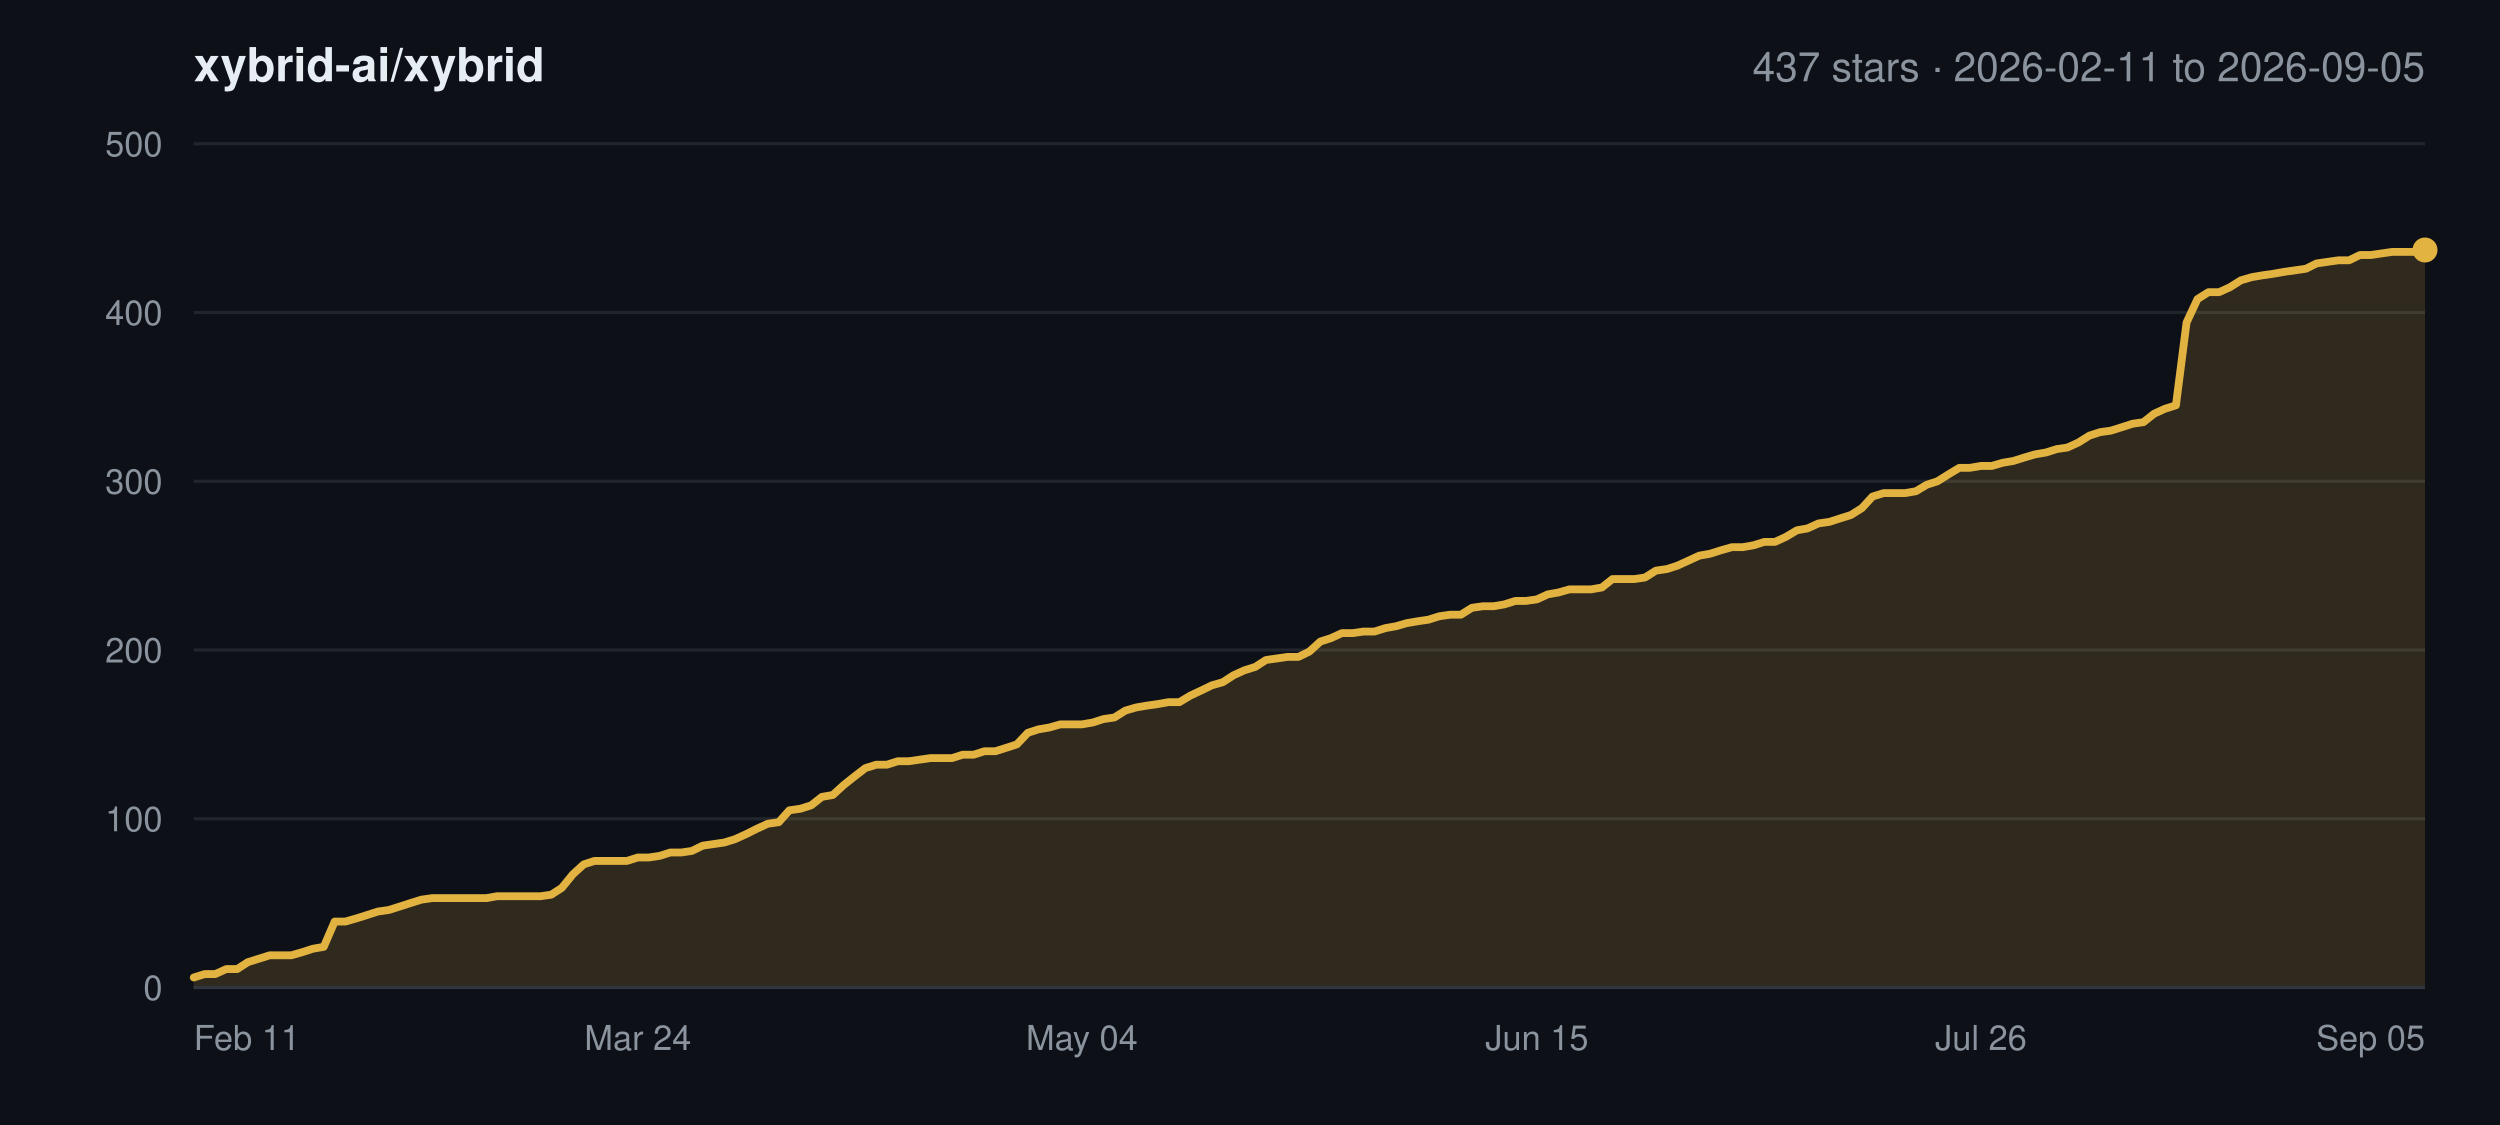
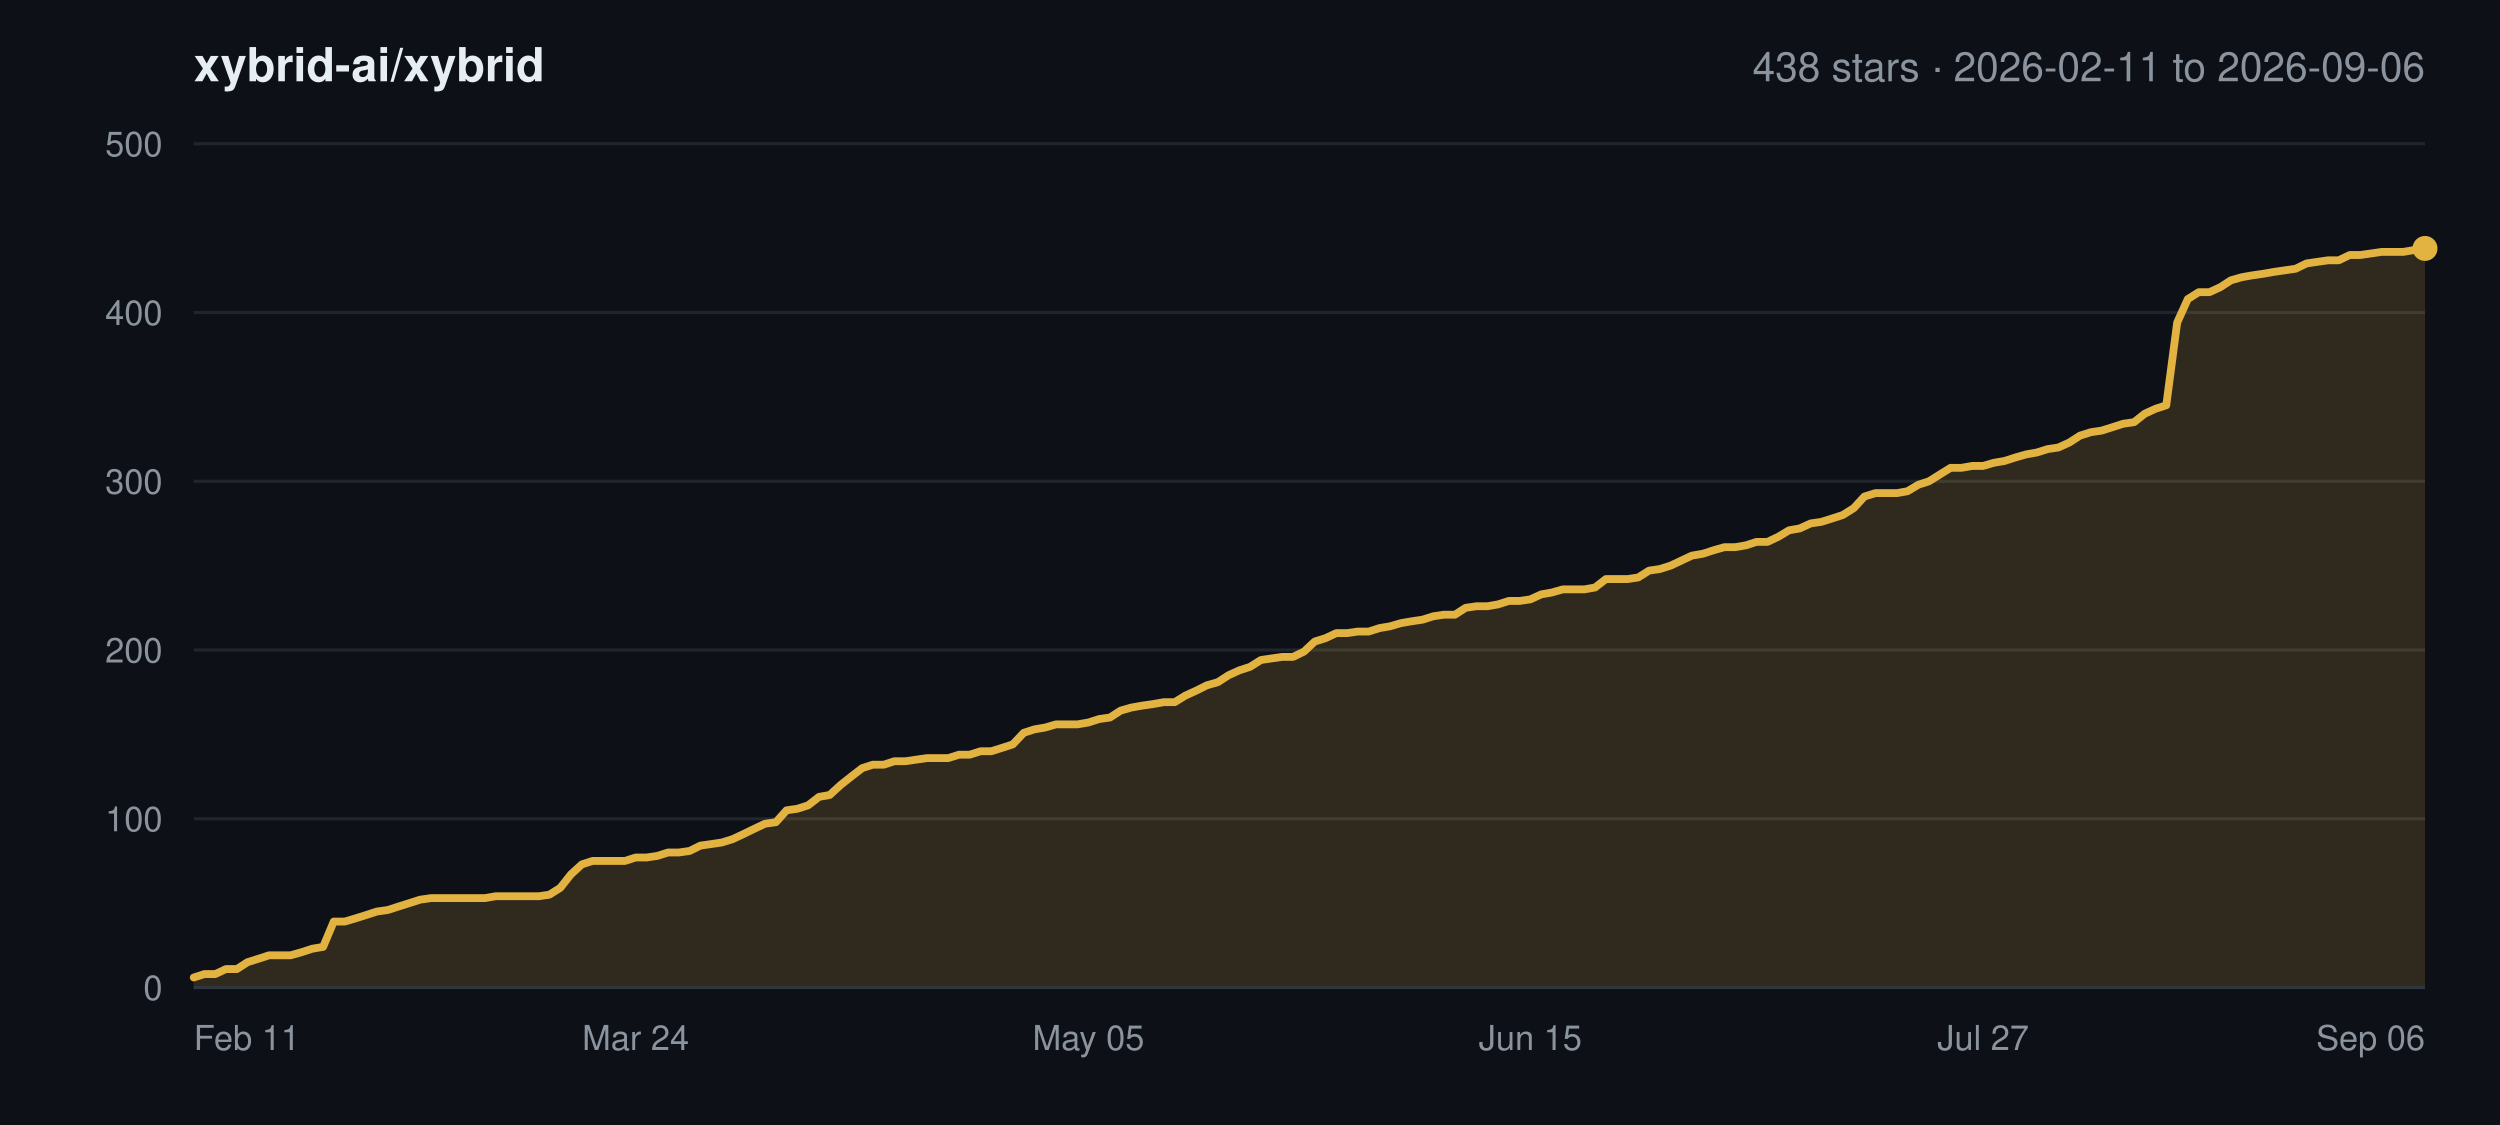
<svg xmlns="http://www.w3.org/2000/svg" width="800" height="360" viewBox="0 0 800 360" font-family="-apple-system,BlinkMacSystemFont,Segoe UI,Helvetica,Arial,sans-serif">
  <rect width="800" height="360" fill="#0d1117" />
  <text x="62" y="26" font-size="15" font-weight="600" fill="#e6edf3">xybrid-ai/xybrid</text>
-   <text x="776" y="26" font-size="13" text-anchor="end" fill="#8b949e">437 stars · 2026-02-11 to 2026-09-05</text>
+   <text x="776" y="26" font-size="13" text-anchor="end" fill="#8b949e">438 stars · 2026-02-11 to 2026-09-06</text>
  <line x1="62" y1="316.0" x2="776" y2="316.0" stroke="#21262d" stroke-width="1" />
  <text x="52" y="320.0" font-size="11" text-anchor="end" fill="#8b949e">0</text>
  <line x1="62" y1="262.0" x2="776" y2="262.0" stroke="#21262d" stroke-width="1" />
  <text x="52" y="266.0" font-size="11" text-anchor="end" fill="#8b949e">100</text>
  <line x1="62" y1="208.0" x2="776" y2="208.0" stroke="#21262d" stroke-width="1" />
  <text x="52" y="212.0" font-size="11" text-anchor="end" fill="#8b949e">200</text>
  <line x1="62" y1="154.0" x2="776" y2="154.0" stroke="#21262d" stroke-width="1" />
  <text x="52" y="158.0" font-size="11" text-anchor="end" fill="#8b949e">300</text>
  <line x1="62" y1="100.0" x2="776" y2="100.0" stroke="#21262d" stroke-width="1" />
  <text x="52" y="104.0" font-size="11" text-anchor="end" fill="#8b949e">400</text>
  <line x1="62" y1="46.0" x2="776" y2="46.0" stroke="#21262d" stroke-width="1" />
  <text x="52" y="50.0" font-size="11" text-anchor="end" fill="#8b949e">500</text>
  <text x="62.0" y="336.0" font-size="11" text-anchor="start" fill="#8b949e">Feb 11</text>
-   <text x="204.1" y="336.0" font-size="11" text-anchor="middle" fill="#8b949e">Mar 24</text>
-   <text x="346.2" y="336.0" font-size="11" text-anchor="middle" fill="#8b949e">May 04</text>
-   <text x="491.8" y="336.0" font-size="11" text-anchor="middle" fill="#8b949e">Jun 15</text>
-   <text x="633.9" y="336.0" font-size="11" text-anchor="middle" fill="#8b949e">Jul 26</text>
-   <text x="776.0" y="336.0" font-size="11" text-anchor="end" fill="#8b949e">Sep 05</text>
-   <polygon points="62.0,316.0 62.0,312.8 65.5,311.7 68.9,311.7 72.4,310.1 75.9,310.1 79.3,307.9 82.8,306.8 86.3,305.7 89.7,305.7 93.2,305.7 96.7,304.7 100.1,303.6 103.6,303.0 107.1,294.9 110.5,294.9 114.0,293.9 117.5,292.8 120.9,291.7 124.4,291.2 127.9,290.1 131.3,289.0 134.8,287.9 138.3,287.4 141.7,287.4 145.2,287.4 148.7,287.4 152.1,287.4 155.6,287.4 159.0,286.8 162.5,286.8 166.0,286.8 169.4,286.8 172.9,286.8 176.4,286.3 179.8,284.1 183.3,279.8 186.8,276.6 190.2,275.5 193.7,275.5 197.2,275.5 200.6,275.5 204.1,274.4 207.6,274.4 211.0,273.9 214.5,272.8 218.0,272.8 221.4,272.3 224.9,270.6 228.4,270.1 231.8,269.6 235.3,268.5 238.8,266.9 242.2,265.2 245.7,263.6 249.2,263.1 252.6,259.3 256.1,258.8 259.6,257.7 263.0,255.0 266.5,254.4 270.0,251.2 273.4,248.5 276.9,245.8 280.4,244.7 283.8,244.7 287.3,243.6 290.8,243.6 294.2,243.1 297.7,242.6 301.2,242.6 304.6,242.6 308.1,241.5 311.6,241.5 315.0,240.4 318.5,240.4 322.0,239.3 325.4,238.2 328.9,234.5 332.3,233.4 335.8,232.8 339.3,231.8 342.7,231.8 346.2,231.8 349.7,231.2 353.1,230.1 356.6,229.6 360.1,227.4 363.5,226.4 367.0,225.8 370.5,225.3 373.9,224.7 377.4,224.7 380.9,222.6 384.3,221.0 387.8,219.3 391.3,218.3 394.7,216.1 398.2,214.5 401.7,213.4 405.1,211.2 408.6,210.7 412.1,210.2 415.5,210.2 419.0,208.5 422.5,205.3 425.9,204.2 429.4,202.6 432.9,202.6 436.3,202.1 439.8,202.1 443.3,201.0 446.7,200.4 450.2,199.4 453.7,198.8 457.1,198.3 460.6,197.2 464.1,196.7 467.5,196.7 471.0,194.5 474.5,194.0 477.9,194.0 481.4,193.4 484.9,192.3 488.3,192.3 491.8,191.8 495.3,190.2 498.7,189.6 502.2,188.6 505.7,188.6 509.1,188.6 512.6,188.0 516.0,185.3 519.5,185.3 523.0,185.3 526.4,184.8 529.9,182.6 533.4,182.1 536.8,181.0 540.3,179.4 543.8,177.8 547.2,177.2 550.7,176.1 554.2,175.1 557.6,175.1 561.1,174.5 564.6,173.4 568.0,173.4 571.5,171.8 575.0,169.7 578.4,169.1 581.9,167.5 585.4,167.0 588.8,165.9 592.3,164.8 595.8,162.6 599.2,158.9 602.7,157.8 606.2,157.8 609.6,157.8 613.1,157.2 616.6,155.1 620.0,154.0 623.5,151.8 627.0,149.7 630.4,149.7 633.9,149.1 637.4,149.1 640.8,148.1 644.3,147.5 647.8,146.4 651.2,145.4 654.7,144.8 658.2,143.7 661.6,143.2 665.1,141.6 668.6,139.4 672.0,138.3 675.5,137.8 679.0,136.7 682.4,135.6 685.9,135.1 689.3,132.4 692.8,130.8 696.3,129.7 699.7,103.2 703.2,95.7 706.7,93.5 710.1,93.5 713.6,91.9 717.1,89.7 720.5,88.7 724.0,88.1 727.5,87.6 730.9,87.0 734.4,86.5 737.9,86.0 741.3,84.3 744.8,83.8 748.3,83.3 751.7,83.3 755.2,81.6 758.7,81.6 762.1,81.1 765.6,80.6 769.1,80.6 772.5,80.6 776.0,80.0 776.0,316.0" fill="#e3b341" fill-opacity="0.16" />
-   <polyline points="62.0,312.8 65.5,311.7 68.9,311.7 72.4,310.1 75.9,310.1 79.3,307.9 82.8,306.8 86.3,305.7 89.7,305.7 93.2,305.7 96.7,304.7 100.1,303.6 103.6,303.0 107.1,294.9 110.5,294.9 114.0,293.9 117.5,292.8 120.9,291.7 124.4,291.2 127.9,290.1 131.3,289.0 134.8,287.9 138.3,287.4 141.7,287.4 145.2,287.4 148.7,287.4 152.1,287.4 155.6,287.4 159.0,286.8 162.5,286.8 166.0,286.8 169.4,286.8 172.9,286.8 176.4,286.3 179.8,284.1 183.3,279.8 186.8,276.6 190.2,275.5 193.7,275.5 197.2,275.5 200.6,275.5 204.1,274.4 207.6,274.4 211.0,273.9 214.5,272.8 218.0,272.8 221.4,272.3 224.9,270.6 228.4,270.1 231.8,269.6 235.3,268.5 238.8,266.9 242.2,265.2 245.7,263.6 249.2,263.1 252.6,259.3 256.1,258.8 259.6,257.7 263.0,255.0 266.5,254.4 270.0,251.2 273.4,248.5 276.9,245.8 280.4,244.7 283.8,244.7 287.3,243.6 290.8,243.6 294.2,243.1 297.7,242.6 301.2,242.6 304.6,242.6 308.1,241.5 311.6,241.5 315.0,240.4 318.5,240.4 322.0,239.3 325.4,238.2 328.9,234.5 332.3,233.4 335.8,232.8 339.3,231.8 342.7,231.8 346.2,231.8 349.7,231.2 353.1,230.1 356.6,229.6 360.1,227.4 363.5,226.4 367.0,225.8 370.5,225.3 373.9,224.7 377.4,224.7 380.9,222.6 384.3,221.0 387.8,219.3 391.3,218.3 394.7,216.1 398.2,214.5 401.7,213.4 405.1,211.2 408.6,210.7 412.1,210.2 415.5,210.2 419.0,208.5 422.5,205.3 425.9,204.2 429.4,202.6 432.9,202.6 436.3,202.1 439.8,202.1 443.3,201.0 446.7,200.4 450.2,199.4 453.7,198.8 457.1,198.3 460.6,197.2 464.1,196.7 467.5,196.7 471.0,194.5 474.5,194.0 477.9,194.0 481.4,193.4 484.9,192.3 488.3,192.3 491.8,191.8 495.3,190.2 498.7,189.6 502.2,188.6 505.7,188.6 509.1,188.6 512.6,188.0 516.0,185.3 519.5,185.3 523.0,185.3 526.4,184.8 529.9,182.6 533.4,182.1 536.8,181.0 540.3,179.4 543.8,177.8 547.2,177.2 550.7,176.1 554.2,175.1 557.6,175.1 561.1,174.5 564.6,173.4 568.0,173.4 571.5,171.8 575.0,169.7 578.4,169.1 581.9,167.5 585.4,167.0 588.8,165.9 592.3,164.8 595.8,162.6 599.2,158.9 602.7,157.8 606.2,157.8 609.6,157.8 613.1,157.2 616.6,155.1 620.0,154.0 623.5,151.8 627.0,149.7 630.4,149.7 633.9,149.1 637.4,149.1 640.8,148.1 644.3,147.5 647.8,146.4 651.2,145.4 654.7,144.8 658.2,143.7 661.6,143.2 665.1,141.6 668.6,139.4 672.0,138.3 675.5,137.8 679.0,136.7 682.4,135.6 685.9,135.1 689.3,132.4 692.8,130.8 696.3,129.7 699.7,103.2 703.2,95.7 706.7,93.5 710.1,93.5 713.6,91.9 717.1,89.7 720.5,88.7 724.0,88.1 727.5,87.6 730.9,87.0 734.4,86.5 737.9,86.0 741.3,84.3 744.8,83.8 748.3,83.3 751.7,83.3 755.2,81.6 758.7,81.6 762.1,81.1 765.6,80.6 769.1,80.6 772.5,80.6 776.0,80.0" fill="none" stroke="#e3b341" stroke-width="2.5" stroke-linejoin="round" stroke-linecap="round" />
-   <circle cx="776.0" cy="80.0" r="4" fill="#e3b341" />
+   <text x="203.4" y="336.0" font-size="11" text-anchor="middle" fill="#8b949e">Mar 24</text>
+   <text x="348.3" y="336.0" font-size="11" text-anchor="middle" fill="#8b949e">May 05</text>
+   <text x="489.7" y="336.0" font-size="11" text-anchor="middle" fill="#8b949e">Jun 15</text>
+   <text x="634.6" y="336.0" font-size="11" text-anchor="middle" fill="#8b949e">Jul 27</text>
+   <text x="776.0" y="336.0" font-size="11" text-anchor="end" fill="#8b949e">Sep 06</text>
+   <polygon points="62.0,316.0 62.0,312.8 65.4,311.7 68.9,311.7 72.3,310.1 75.8,310.1 79.2,307.9 82.7,306.8 86.1,305.7 89.6,305.7 93.0,305.7 96.5,304.7 99.9,303.6 103.4,303.0 106.8,294.9 110.3,294.9 113.7,293.9 117.2,292.8 120.6,291.7 124.1,291.2 127.5,290.1 131.0,289.0 134.4,287.9 137.9,287.4 141.3,287.4 144.8,287.4 148.2,287.4 151.7,287.4 155.1,287.4 158.6,286.8 162.0,286.8 165.5,286.8 168.9,286.8 172.4,286.8 175.8,286.3 179.3,284.1 182.7,279.8 186.2,276.6 189.6,275.5 193.1,275.5 196.5,275.5 200.0,275.5 203.4,274.4 206.9,274.4 210.3,273.9 213.8,272.8 217.2,272.8 220.7,272.3 224.1,270.6 227.6,270.1 231.0,269.6 234.5,268.5 237.9,266.9 241.4,265.2 244.8,263.6 248.3,263.1 251.7,259.3 255.2,258.8 258.6,257.7 262.1,255.0 265.5,254.4 269.0,251.2 272.4,248.5 275.9,245.8 279.3,244.7 282.8,244.7 286.2,243.6 289.7,243.6 293.1,243.1 296.6,242.6 300.0,242.6 303.4,242.6 306.9,241.5 310.3,241.5 313.8,240.4 317.2,240.4 320.7,239.3 324.1,238.2 327.6,234.5 331.0,233.4 334.5,232.8 337.9,231.8 341.4,231.8 344.8,231.8 348.3,231.2 351.7,230.1 355.2,229.6 358.6,227.4 362.1,226.4 365.5,225.8 369.0,225.3 372.4,224.7 375.9,224.7 379.3,222.6 382.8,221.0 386.2,219.3 389.7,218.3 393.1,216.1 396.6,214.5 400.0,213.4 403.5,211.2 406.9,210.7 410.4,210.2 413.8,210.2 417.3,208.5 420.7,205.3 424.2,204.2 427.6,202.6 431.1,202.6 434.5,202.1 438.0,202.1 441.4,201.0 444.9,200.4 448.3,199.4 451.8,198.8 455.2,198.3 458.7,197.2 462.1,196.7 465.6,196.7 469.0,194.5 472.5,194.0 475.9,194.0 479.4,193.4 482.8,192.3 486.3,192.3 489.7,191.8 493.2,190.2 496.6,189.6 500.1,188.6 503.5,188.6 507.0,188.6 510.4,188.0 513.9,185.3 517.3,185.3 520.8,185.3 524.2,184.8 527.7,182.6 531.1,182.1 534.6,181.0 538.0,179.4 541.4,177.8 544.9,177.2 548.3,176.1 551.8,175.1 555.2,175.1 558.7,174.5 562.1,173.4 565.6,173.4 569.0,171.8 572.5,169.7 575.9,169.1 579.4,167.5 582.8,167.0 586.3,165.9 589.7,164.8 593.2,162.6 596.6,158.9 600.1,157.8 603.5,157.8 607.0,157.8 610.4,157.2 613.9,155.1 617.3,154.0 620.8,151.8 624.2,149.7 627.7,149.7 631.1,149.1 634.6,149.1 638.0,148.1 641.5,147.5 644.9,146.4 648.4,145.4 651.8,144.8 655.3,143.7 658.7,143.2 662.2,141.6 665.6,139.4 669.1,138.3 672.5,137.8 676.0,136.7 679.4,135.6 682.9,135.1 686.3,132.4 689.8,130.8 693.2,129.7 696.7,103.2 700.1,95.7 703.6,93.5 707.0,93.5 710.5,91.9 713.9,89.7 717.4,88.7 720.8,88.1 724.3,87.6 727.7,87.0 731.2,86.5 734.6,86.0 738.1,84.3 741.5,83.8 745.0,83.3 748.4,83.3 751.9,81.6 755.3,81.6 758.8,81.1 762.2,80.6 765.7,80.6 769.1,80.6 772.6,80.0 776.0,79.5 776.0,316.0" fill="#e3b341" fill-opacity="0.16" />
+   <polyline points="62.0,312.8 65.4,311.7 68.9,311.7 72.3,310.1 75.8,310.1 79.2,307.9 82.7,306.8 86.1,305.7 89.6,305.7 93.0,305.7 96.5,304.7 99.9,303.6 103.4,303.0 106.8,294.9 110.3,294.9 113.7,293.9 117.2,292.8 120.6,291.7 124.1,291.2 127.5,290.1 131.0,289.0 134.4,287.9 137.9,287.4 141.3,287.4 144.8,287.4 148.2,287.4 151.7,287.4 155.1,287.4 158.6,286.8 162.0,286.8 165.5,286.8 168.9,286.8 172.4,286.8 175.8,286.3 179.3,284.1 182.7,279.8 186.2,276.6 189.6,275.5 193.1,275.5 196.5,275.5 200.0,275.5 203.4,274.4 206.9,274.4 210.3,273.9 213.8,272.8 217.2,272.8 220.7,272.3 224.1,270.6 227.6,270.1 231.0,269.6 234.5,268.5 237.9,266.9 241.4,265.2 244.8,263.6 248.3,263.1 251.7,259.3 255.2,258.8 258.6,257.7 262.1,255.0 265.5,254.4 269.0,251.2 272.4,248.5 275.9,245.8 279.3,244.7 282.8,244.7 286.2,243.6 289.7,243.6 293.1,243.1 296.6,242.6 300.0,242.6 303.4,242.6 306.9,241.5 310.3,241.5 313.8,240.4 317.2,240.4 320.7,239.3 324.1,238.2 327.6,234.5 331.0,233.4 334.5,232.8 337.9,231.8 341.4,231.8 344.8,231.8 348.3,231.2 351.7,230.1 355.2,229.6 358.6,227.4 362.1,226.4 365.5,225.8 369.0,225.3 372.4,224.7 375.9,224.7 379.3,222.6 382.8,221.0 386.2,219.3 389.7,218.3 393.1,216.1 396.6,214.5 400.0,213.4 403.5,211.2 406.9,210.7 410.4,210.2 413.8,210.2 417.3,208.5 420.7,205.3 424.2,204.2 427.6,202.6 431.1,202.6 434.5,202.1 438.0,202.1 441.4,201.0 444.9,200.4 448.3,199.4 451.8,198.8 455.2,198.3 458.7,197.2 462.1,196.7 465.6,196.7 469.0,194.5 472.5,194.0 475.9,194.0 479.4,193.4 482.8,192.3 486.3,192.3 489.7,191.8 493.2,190.2 496.6,189.6 500.1,188.6 503.5,188.6 507.0,188.6 510.4,188.0 513.9,185.3 517.3,185.3 520.8,185.3 524.2,184.8 527.7,182.6 531.1,182.1 534.6,181.0 538.0,179.4 541.4,177.8 544.9,177.2 548.3,176.1 551.8,175.1 555.2,175.1 558.7,174.5 562.1,173.4 565.6,173.4 569.0,171.8 572.5,169.7 575.9,169.1 579.4,167.5 582.8,167.0 586.3,165.9 589.7,164.8 593.2,162.6 596.6,158.9 600.1,157.8 603.5,157.8 607.0,157.8 610.4,157.2 613.9,155.1 617.3,154.0 620.8,151.8 624.2,149.7 627.7,149.7 631.1,149.1 634.6,149.1 638.0,148.1 641.5,147.5 644.9,146.4 648.4,145.4 651.8,144.8 655.3,143.7 658.7,143.2 662.2,141.6 665.6,139.4 669.1,138.3 672.5,137.8 676.0,136.7 679.4,135.6 682.9,135.1 686.3,132.4 689.8,130.8 693.2,129.7 696.7,103.2 700.1,95.7 703.6,93.5 707.0,93.5 710.5,91.9 713.9,89.7 717.4,88.7 720.8,88.1 724.3,87.6 727.7,87.0 731.2,86.5 734.6,86.0 738.1,84.3 741.5,83.8 745.0,83.3 748.4,83.3 751.9,81.6 755.3,81.6 758.8,81.1 762.2,80.6 765.7,80.6 769.1,80.6 772.6,80.0 776.0,79.5" fill="none" stroke="#e3b341" stroke-width="2.5" stroke-linejoin="round" stroke-linecap="round" />
+   <circle cx="776.0" cy="79.5" r="4" fill="#e3b341" />
  <line x1="62" y1="316.0" x2="776" y2="316.0" stroke="#30363d" stroke-width="1" />
</svg>
